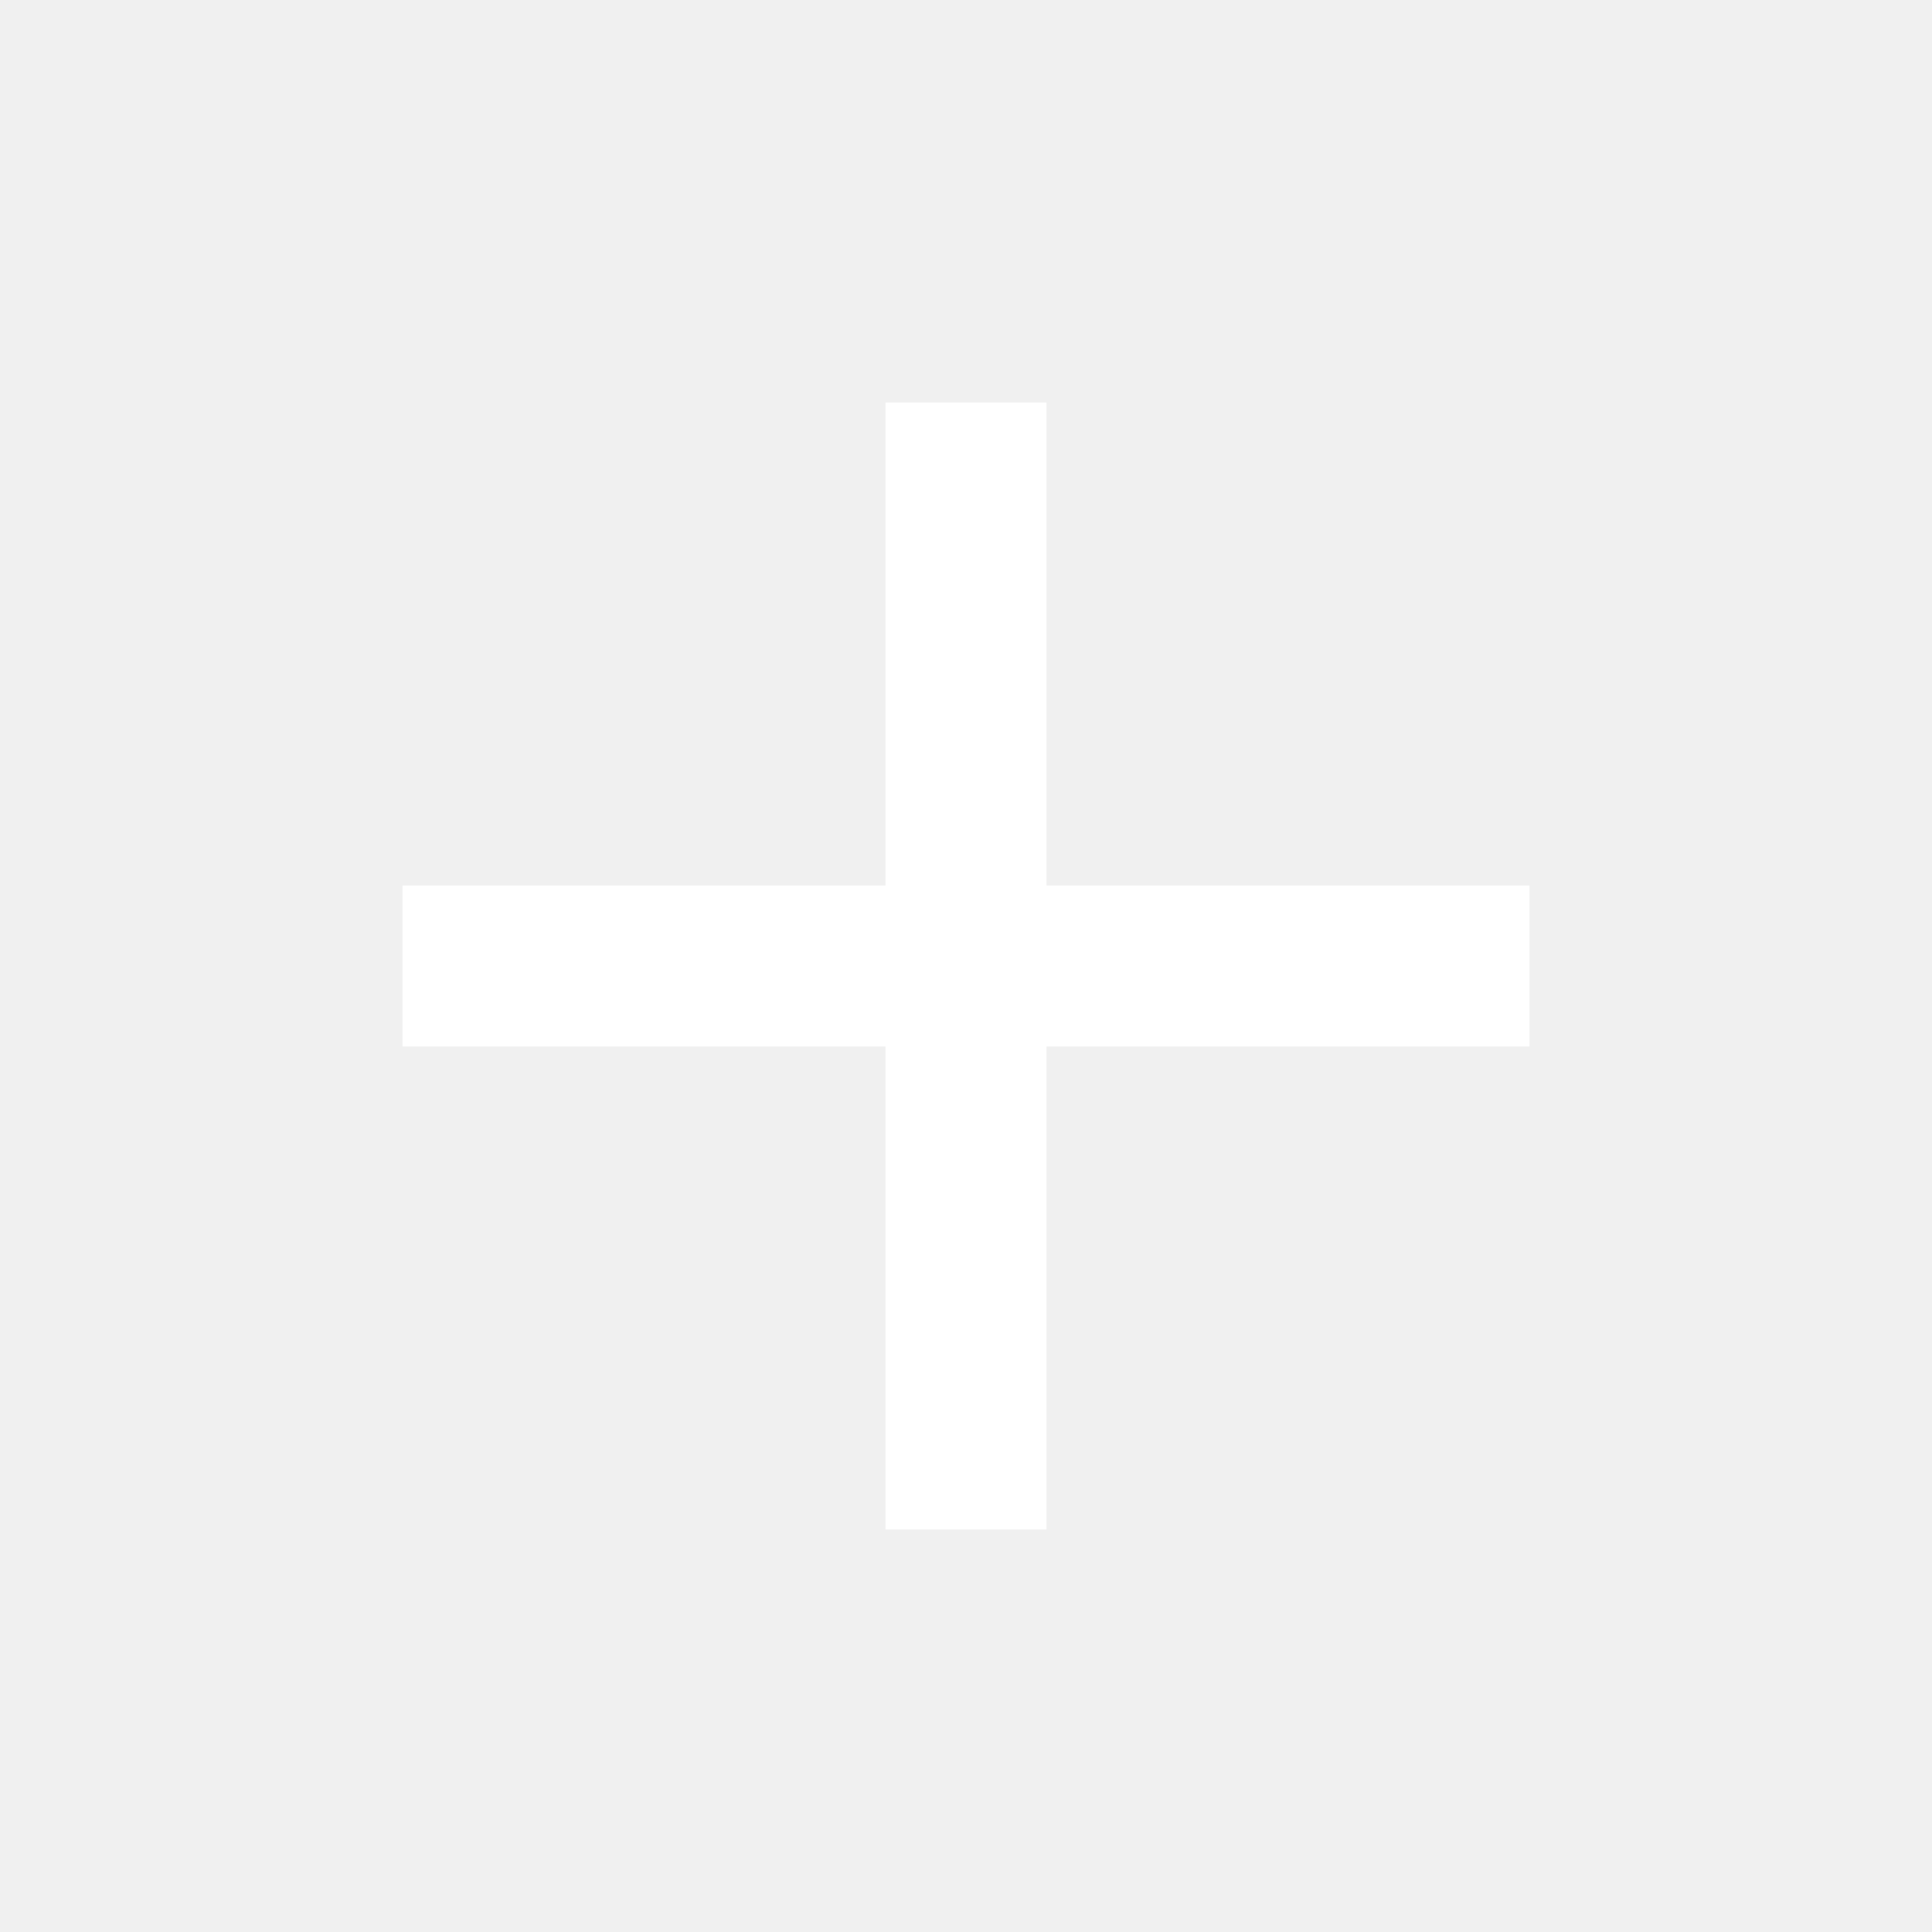
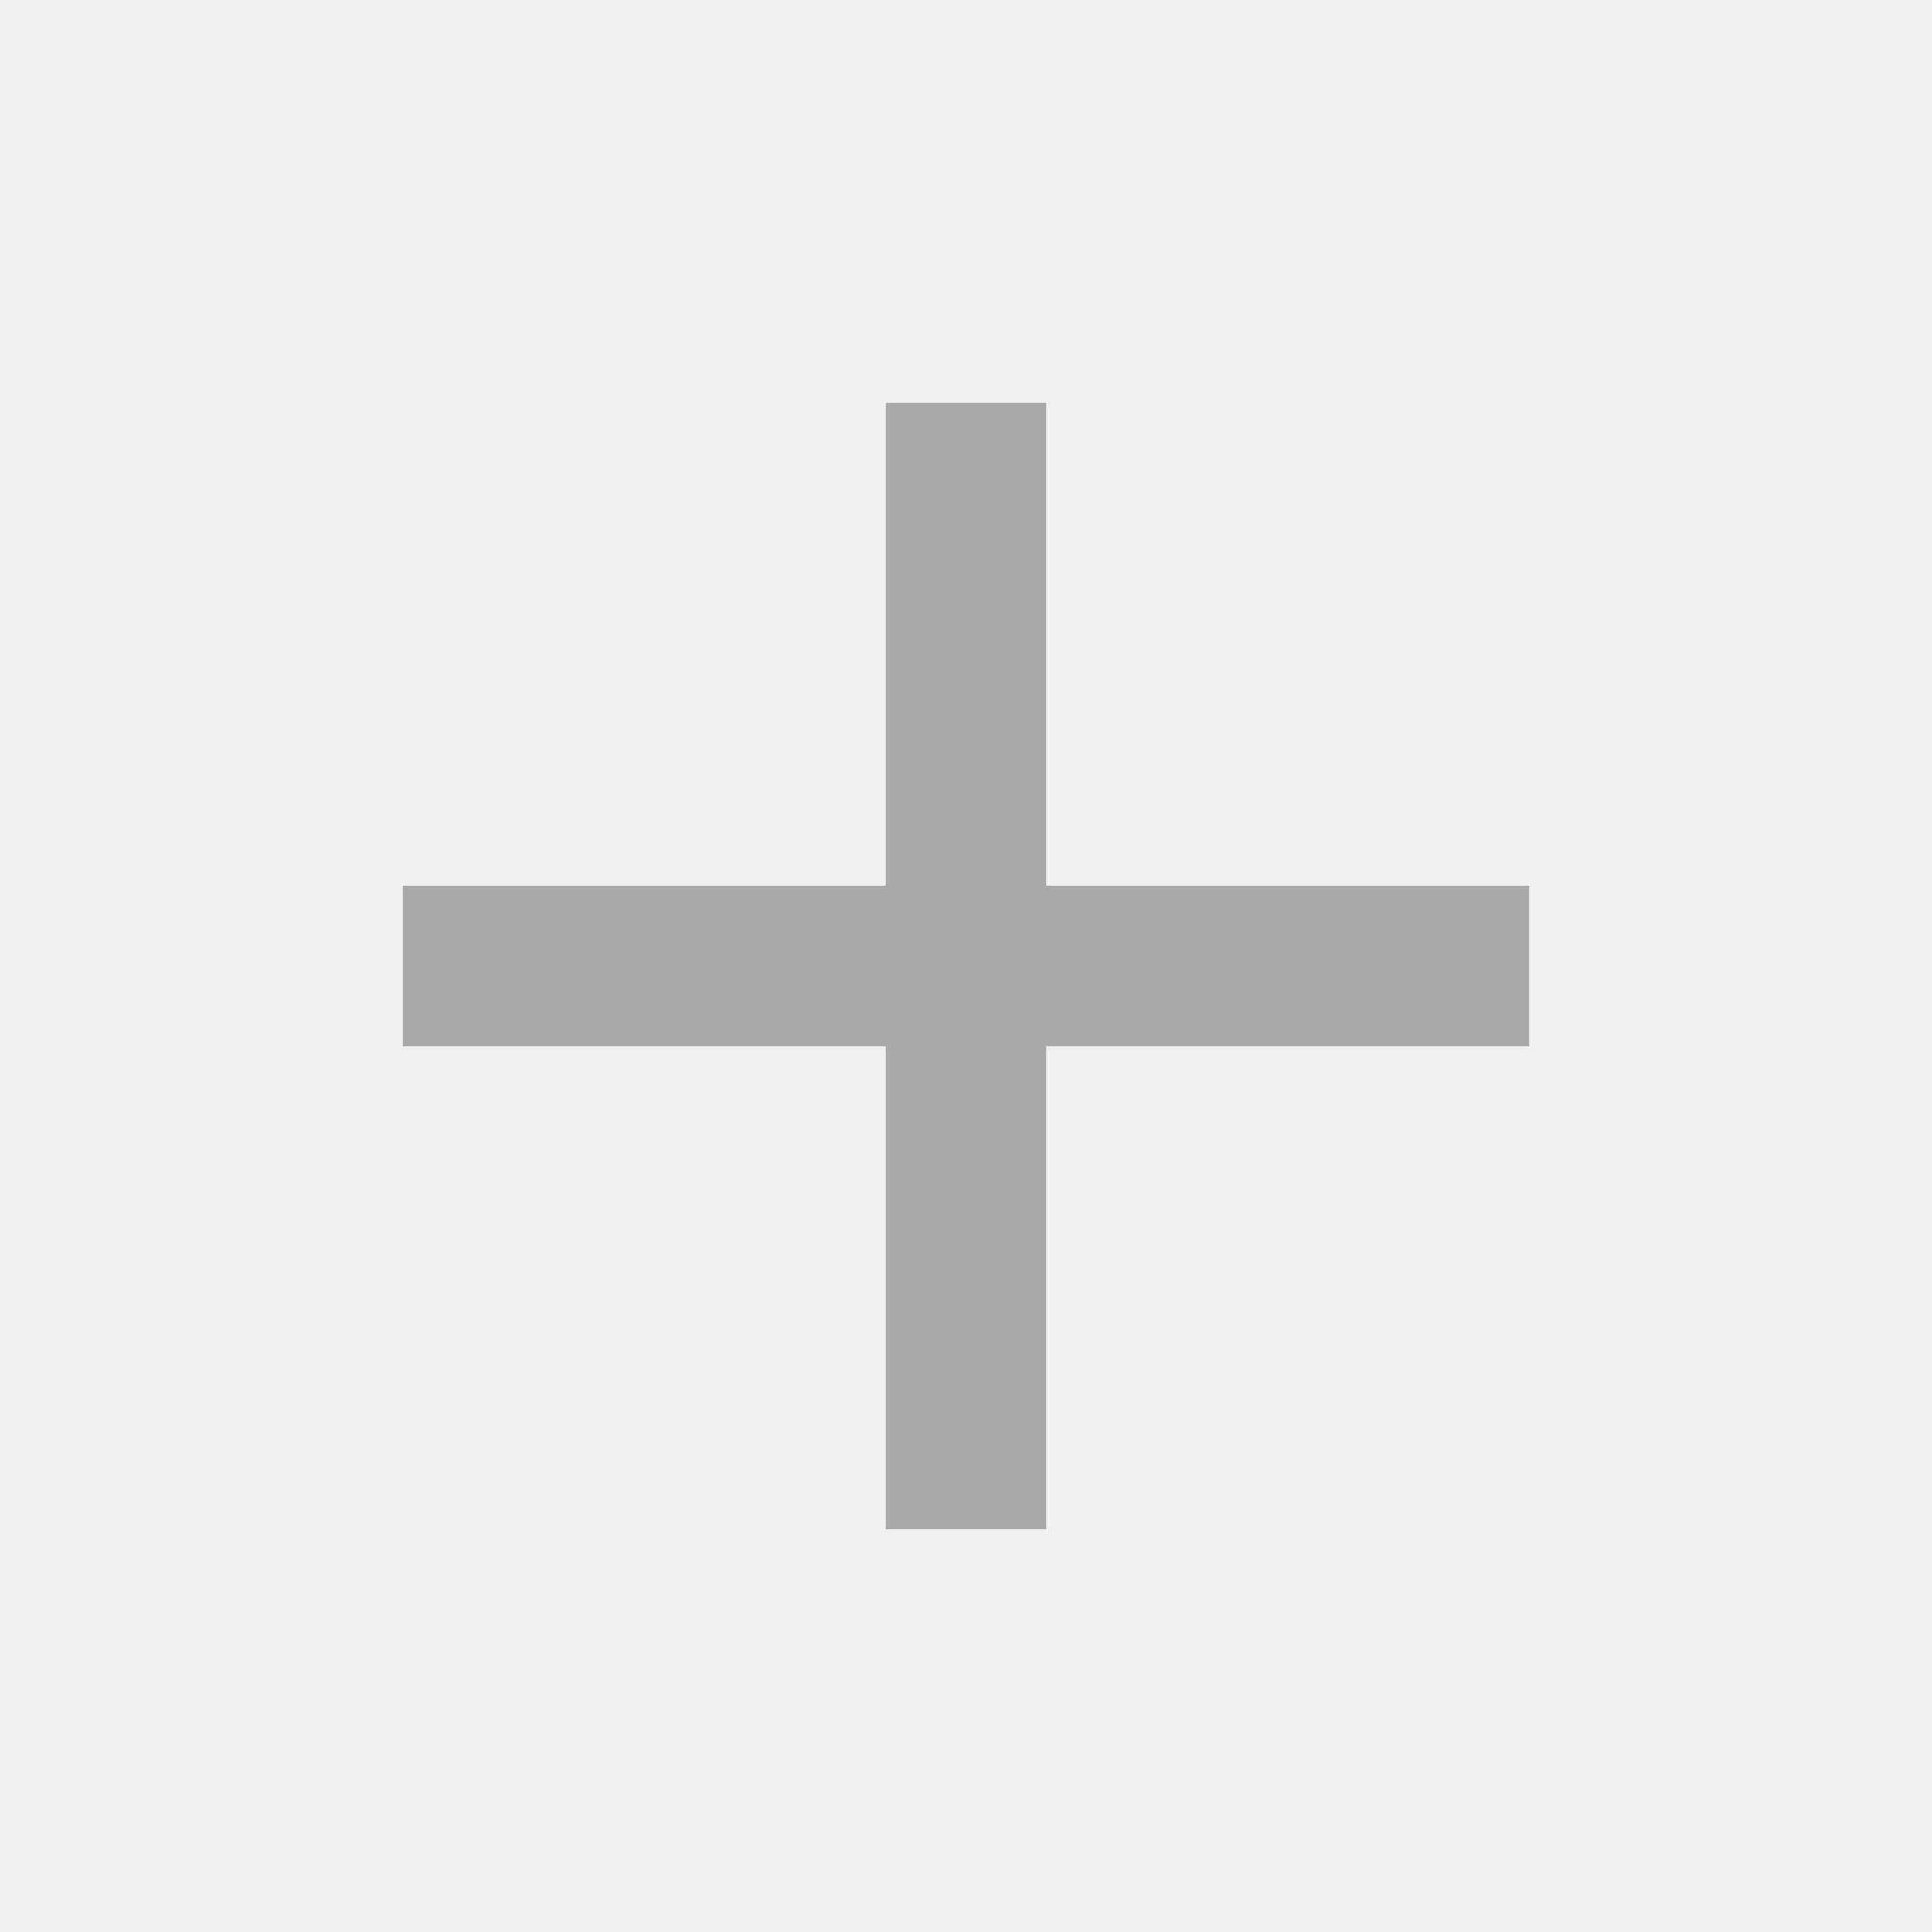
- <svg xmlns="http://www.w3.org/2000/svg" fill="#ffffff" viewBox="0 0 24 24">
+ <svg xmlns="http://www.w3.org/2000/svg" fill="#a9a9a9" viewBox="0 0 24 24">
  <path d="M19 13h-6v6h-2v-6H5v-2h6V5h2v6h6v2z" />
</svg>
